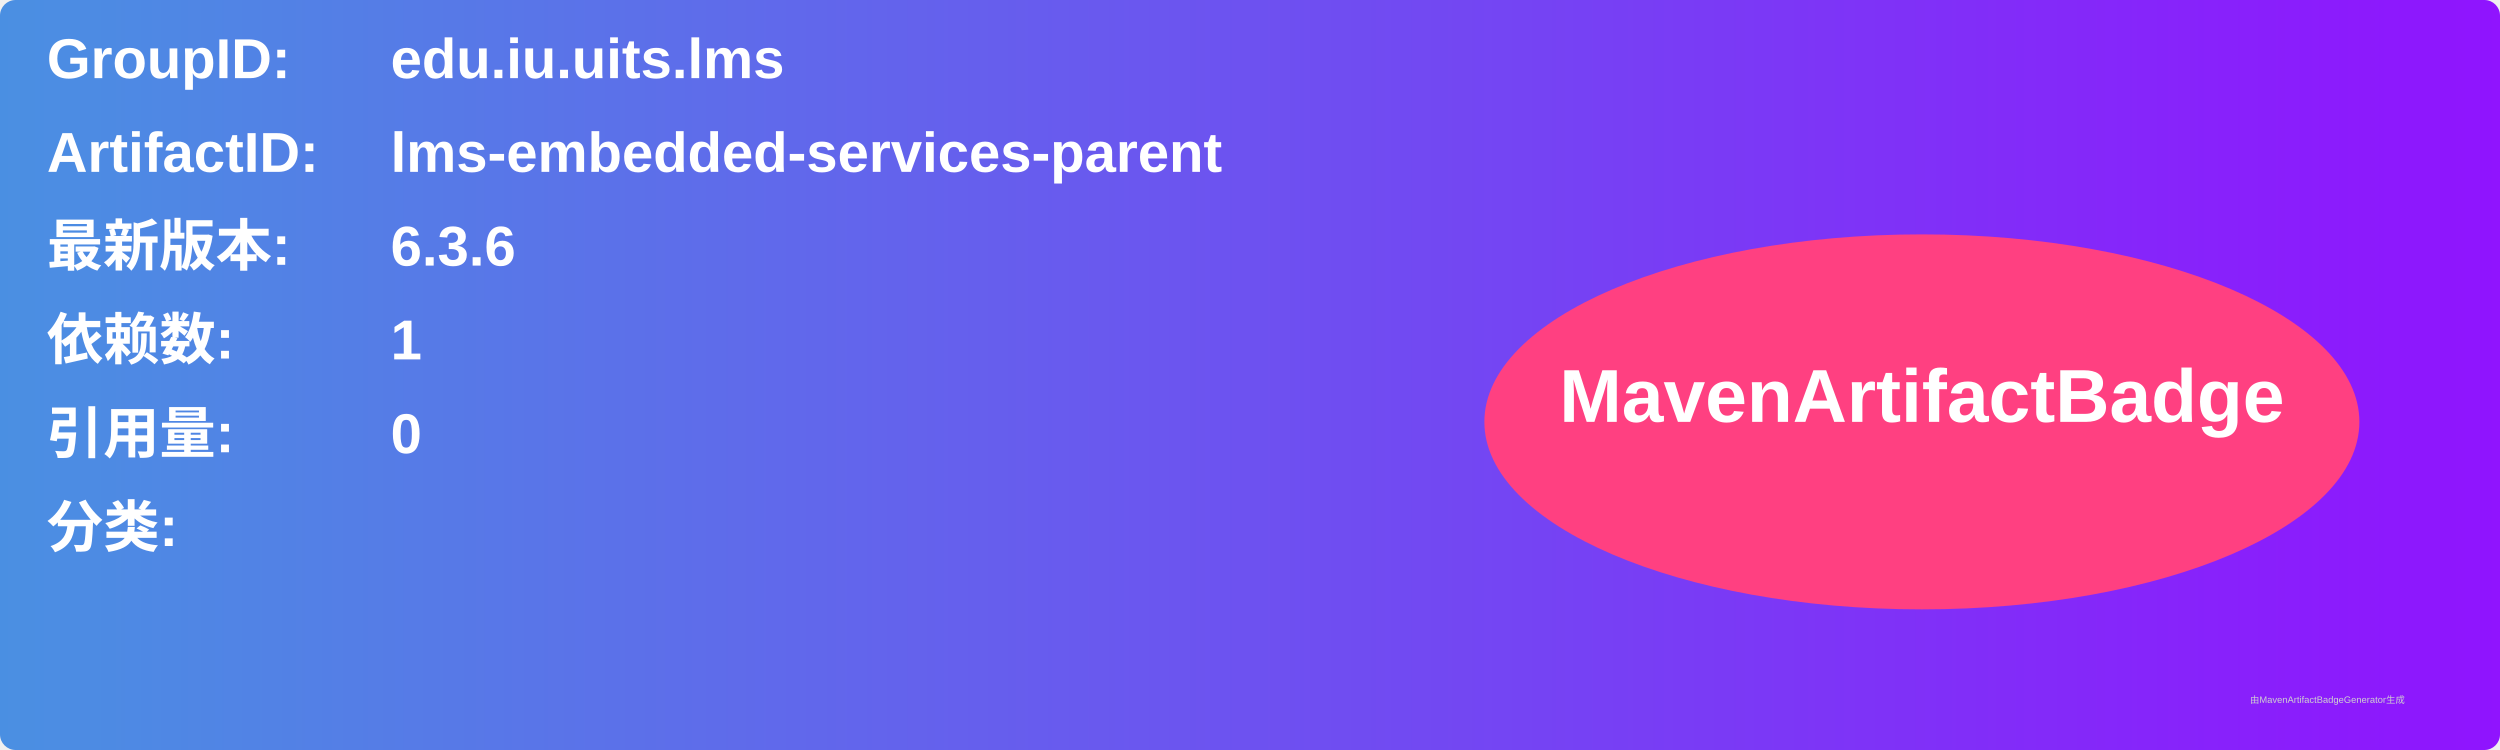
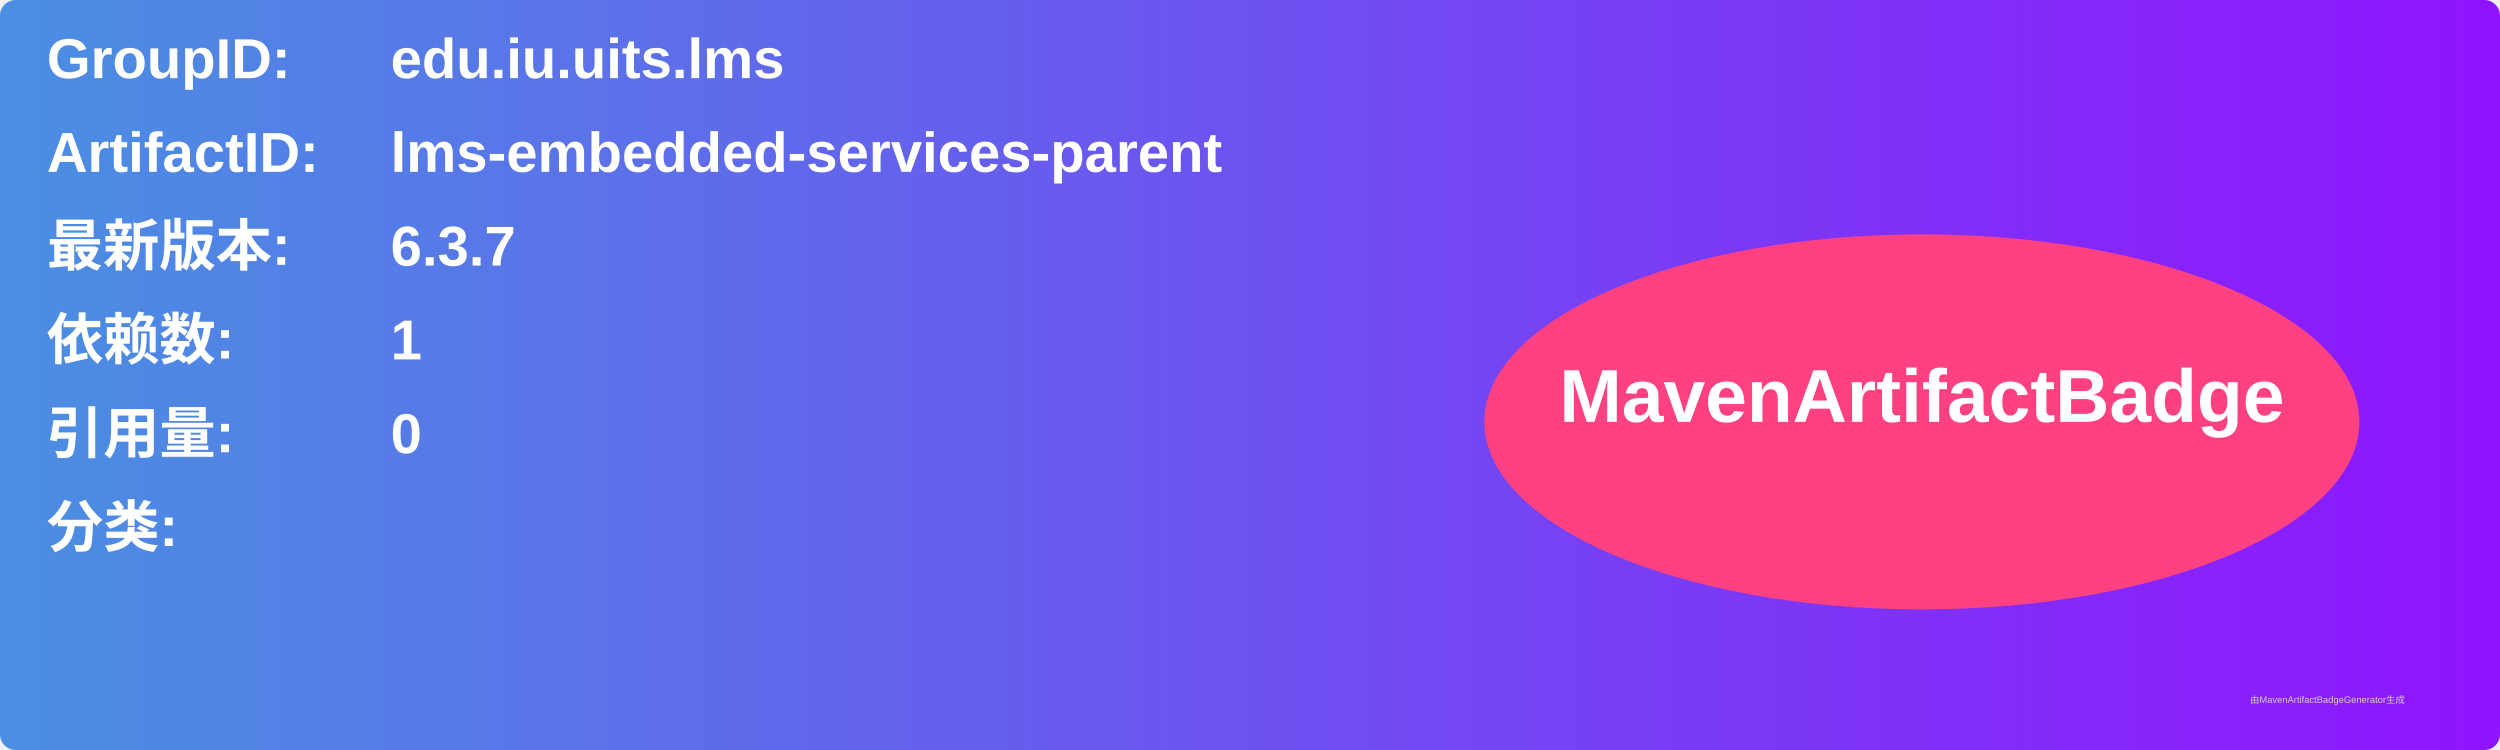
<svg xmlns="http://www.w3.org/2000/svg" width="800" height="240" viewBox="0 0 800 240">
  <linearGradient id="grad" x1="0%" y1="0%" x2="100%" y2="0%">
    <stop offset="0%" stop-color="#4a90e2" />
    <stop offset="100%" stop-color="#9013fe" />
  </linearGradient>
  <rect width="100%" height="100%" rx="5" ry="5" fill="url(#grad)" />
  <g transform="translate(15, 15)">
    <text x="0" y="10" font-family="Arial" font-size="18" fill="white" font-weight="bold" width="260">GroupID:</text>
    <text x="110" y="10" font-family="Arial" font-size="18" fill="white" font-weight="bold" width="460">edu.iu.uits.lms</text>
    <text x="0" y="40" font-family="Arial" font-size="18" fill="white" font-weight="bold" width="260">ArtifactID:</text>
    <text x="110" y="40" font-family="Arial" font-size="18" fill="white" font-weight="bold" width="460">lms-embedded-services-parent</text>
    <text x="0" y="70" font-family="Arial" font-size="18" fill="white" font-weight="bold">最新版本:</text>
    <text x="110" y="70" font-family="Arial" font-size="18" fill="white" font-weight="bold">
-       <tspan font-weight="bold">6.3.6</tspan>
+       <tspan font-weight="bold">6.3.7</tspan>
    </text>
    <text x="0" y="100" font-family="Arial" font-size="18" fill="white" font-weight="bold">依赖数: </text>
    <text x="110" y="100" font-family="Arial" font-size="18" fill="white">
      <tspan font-weight="bold">1</tspan>
    </text>
    <text x="0" y="130" font-family="Arial" font-size="18" fill="white" font-weight="bold">引用量: </text>
    <text x="110" y="130" font-family="Arial" font-size="18" fill="white">
      <tspan font-weight="bold">0</tspan>
    </text>
    <text x="0" y="160" font-family="Arial" font-size="18" fill="white" font-weight="bold">分类:</text>
    <text x="10" y="190" font-family="Arial" font-size="10" fill="white">
      <tspan font-weight="bold" />
    </text>
    <ellipse cx="600" cy="120" rx="140" ry="60" fill="#ff4081" />
    <text x="600" y="120" text-anchor="middle" font-family="Arial" font-size="24" fill="white" font-weight="bold">MavenArtifactBadge</text>
  </g>
  <text x="720" y="225" font-family="Arial" font-size="3" fill="#d0d0d0">由MavenArtifactBadgeGenerator生成</text>
</svg>
